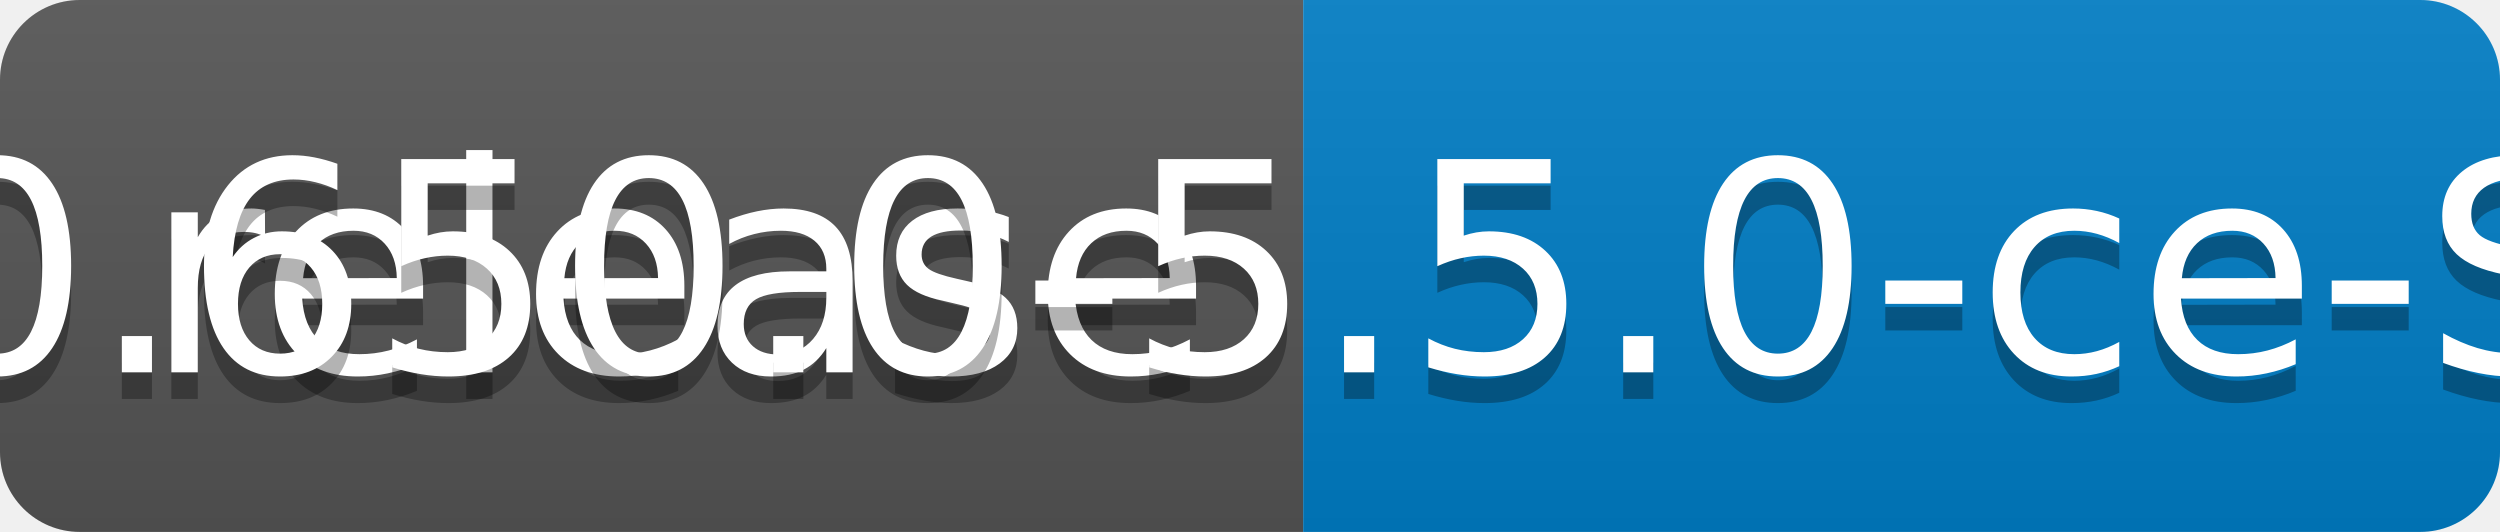
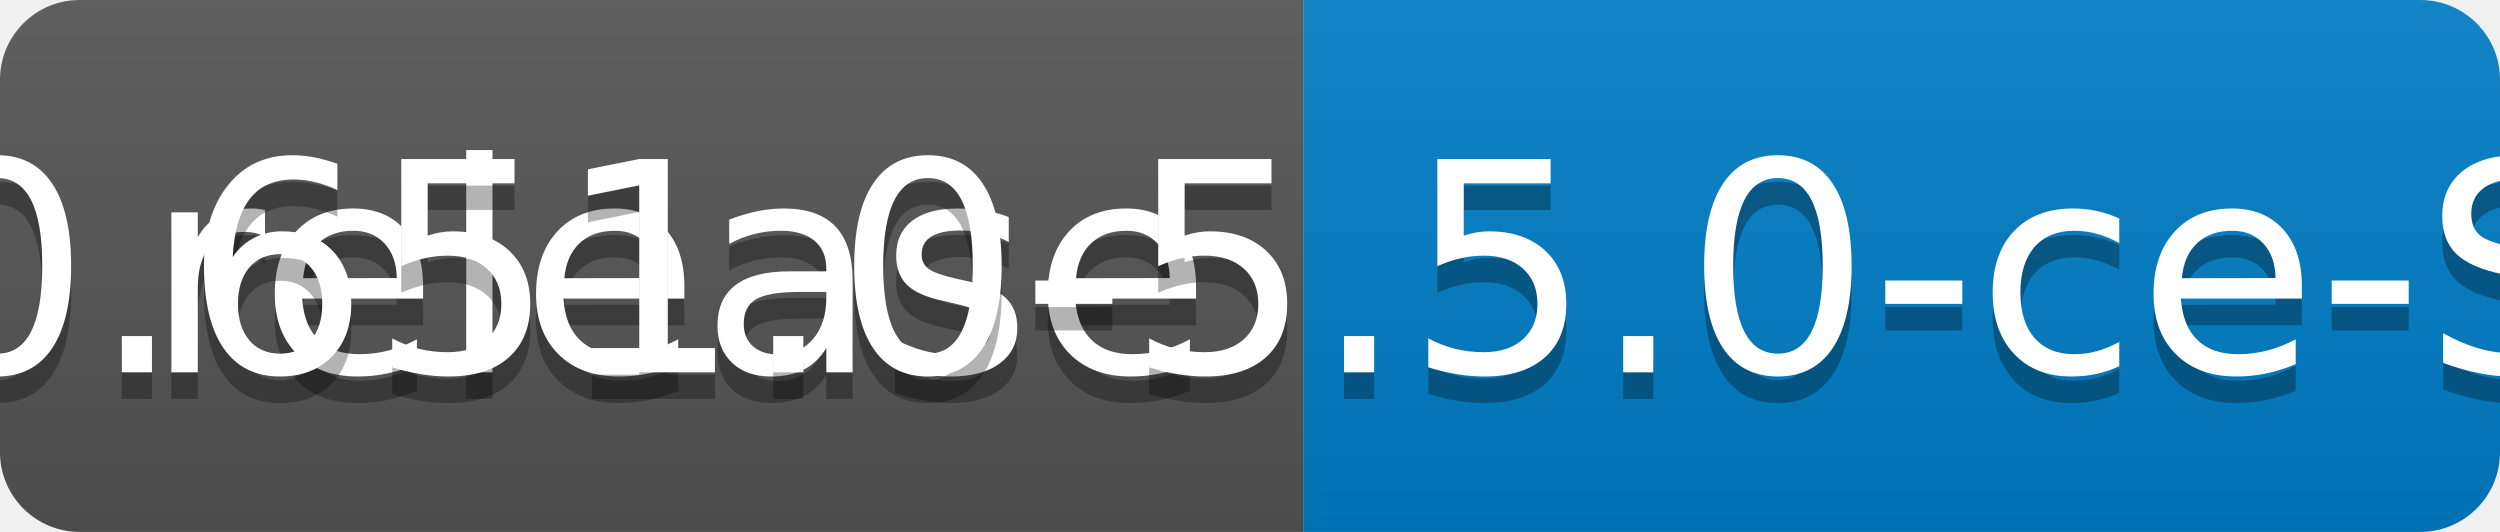
<svg xmlns="http://www.w3.org/2000/svg" width="94" height="20">
  <linearGradient id="b" x2="0" y2="100%">
    <stop offset="0" stop-color="#bbb" stop-opacity=".1" />
    <stop offset="1" stop-opacity=".1" />
  </linearGradient>
  <clipPath id="a">
    <rect width="94" height="20" rx="3" fill="#fff" />
  </clipPath>
  <g clip-path="url(#a)">
    <path fill="#555" d="M0 0h49v20H0z" />
    <path fill="#007ec6" d="M49 0h45v20H49z" />
    <path fill="url(#b)" d="M0 0h94v20H0z" />
  </g>
  <g fill="#fff" text-anchor="middle" font-family="DejaVu Sans,Verdana,Geneva,sans-serif" font-size="110">
    <text x="255" y="150" fill="#010101" fill-opacity=".3" transform="scale(.1)" textLength="390">release</text>
    <text x="255" y="140" transform="scale(.1)" textLength="390">release</text>
-     <text x="705" y="150" fill="#010101" fill-opacity=".3" transform="scale(.1)" textLength="350">v0.650.0-5.5.0-ce-SNAPSHOT</text>
-     <text x="705" y="140" transform="scale(.1)" textLength="350">v0.650.0-5.5.0-ce-SNAPSHOT</text>
+     <text x="705" y="150" fill="#010101" fill-opacity=".3" transform="scale(.1)" textLength="350">v0.651.0-5.5.0-ce-SNAPSHOT</text>
+     <text x="705" y="140" transform="scale(.1)" textLength="350">v0.651.0-5.5.0-ce-SNAPSHOT</text>
  </g>
</svg>
